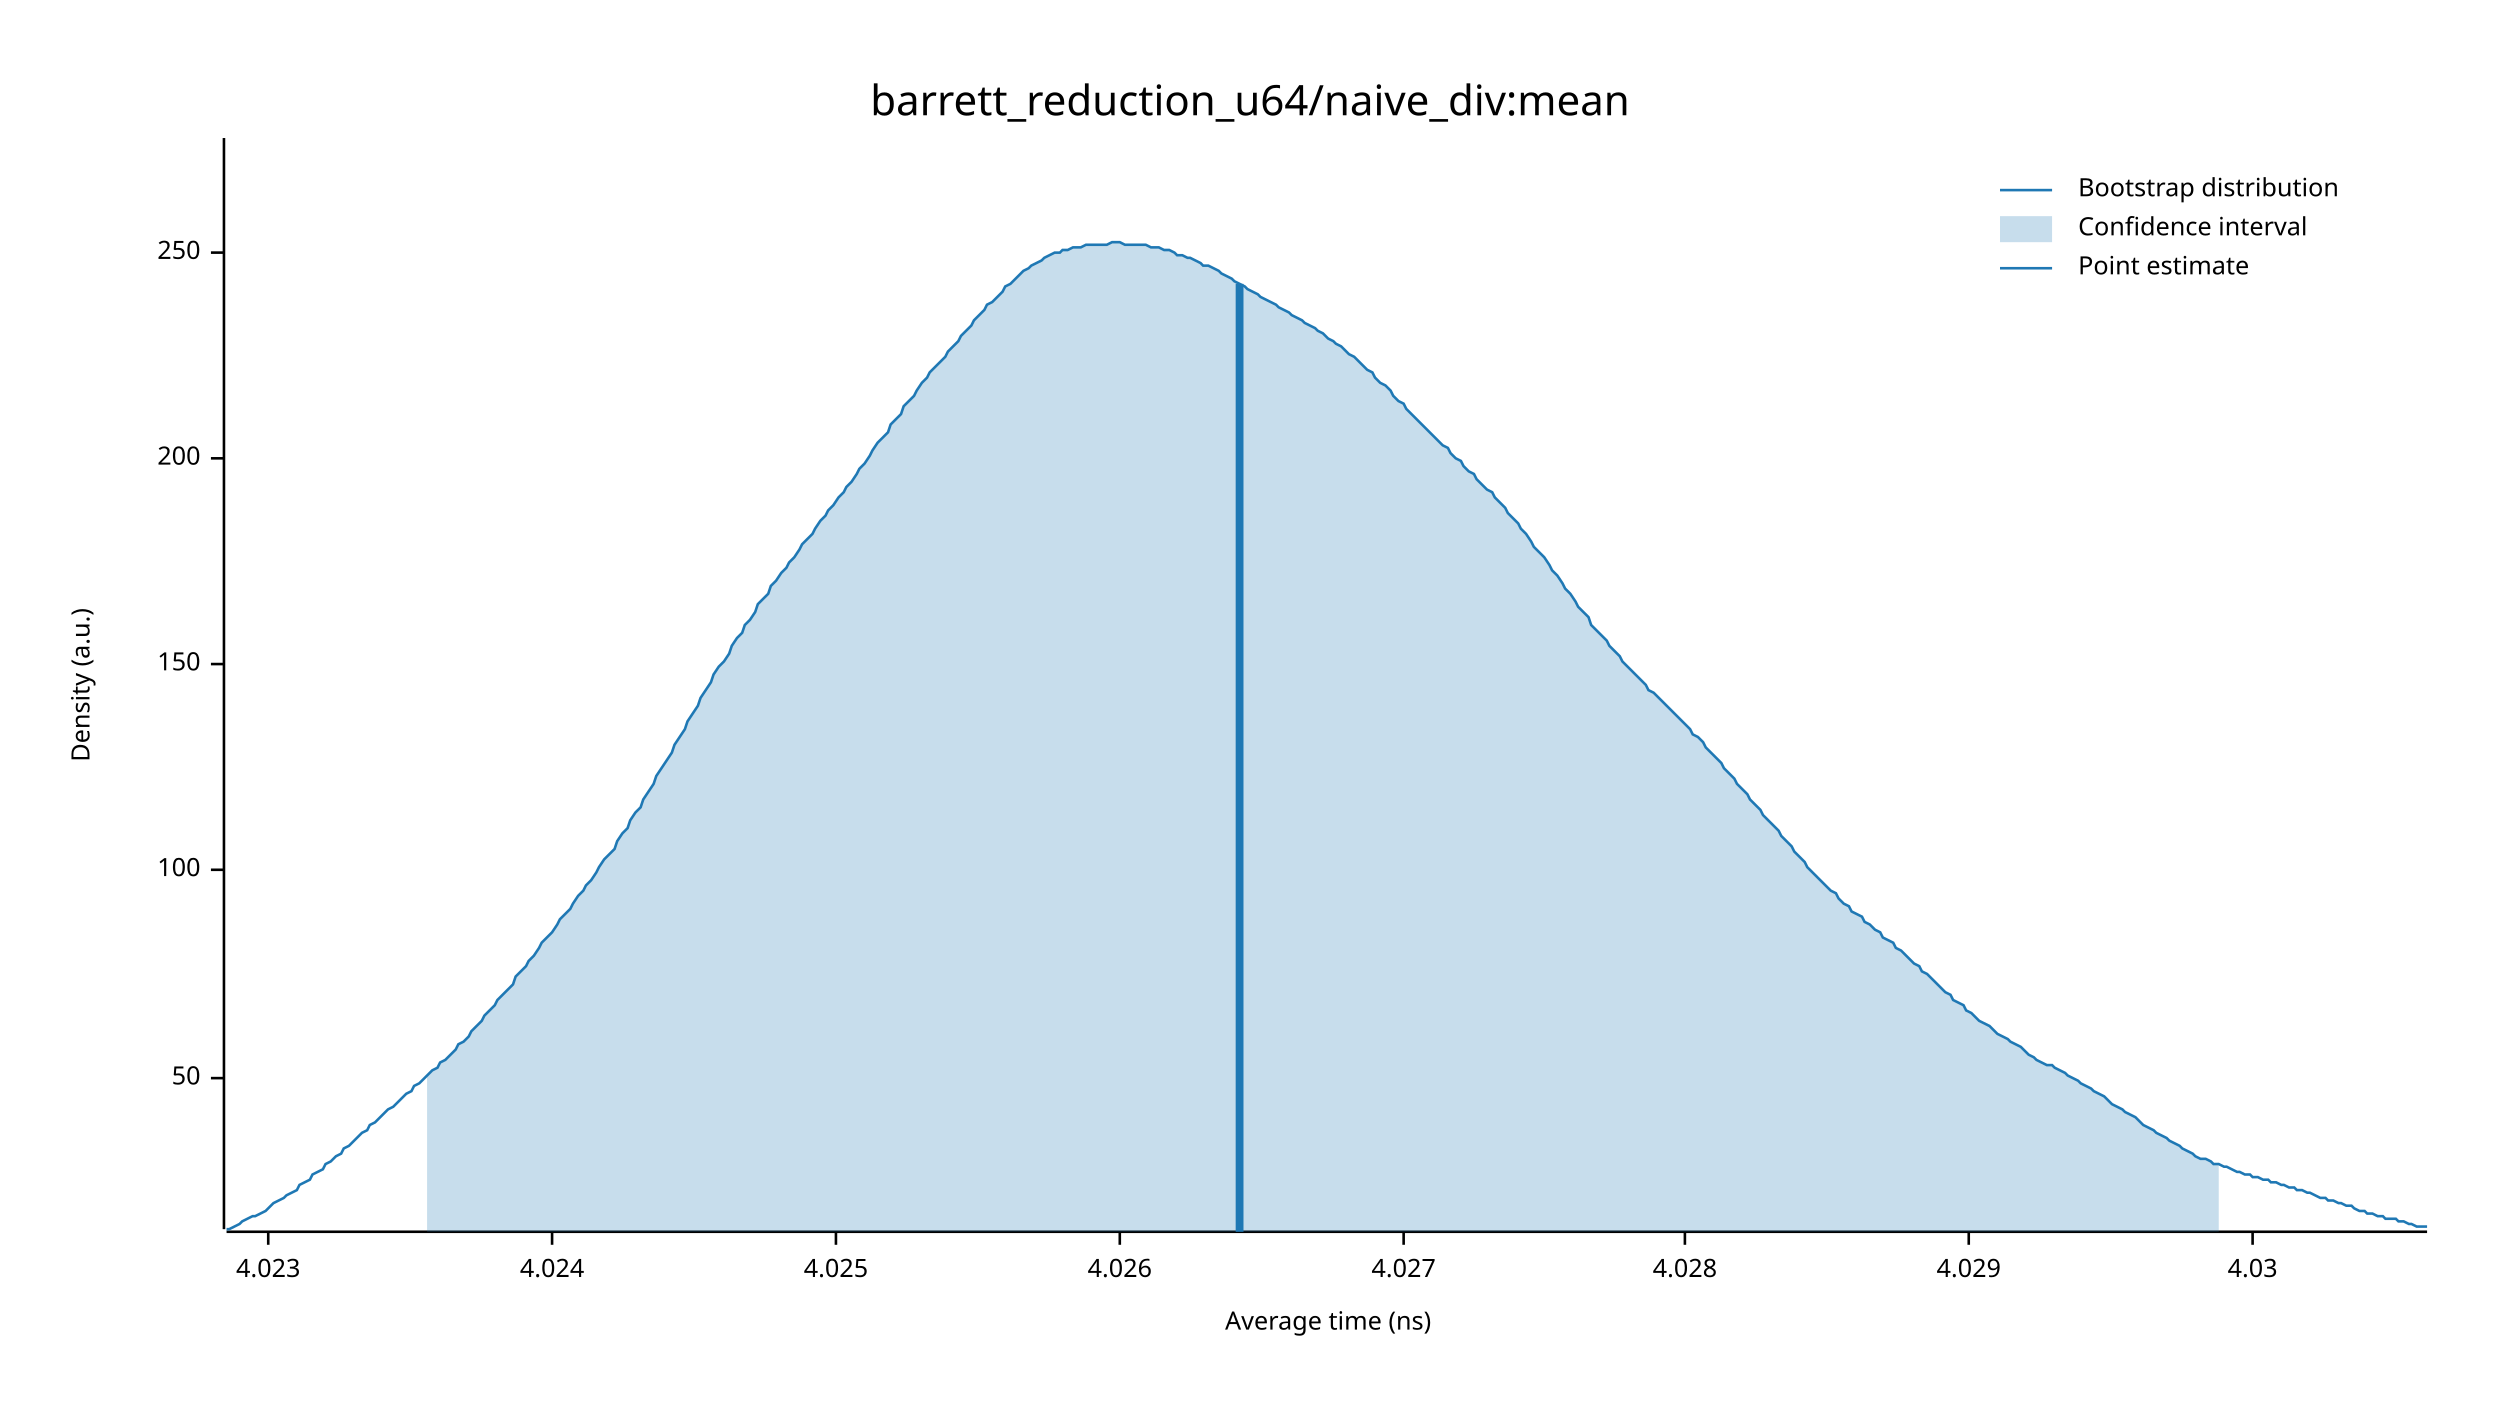
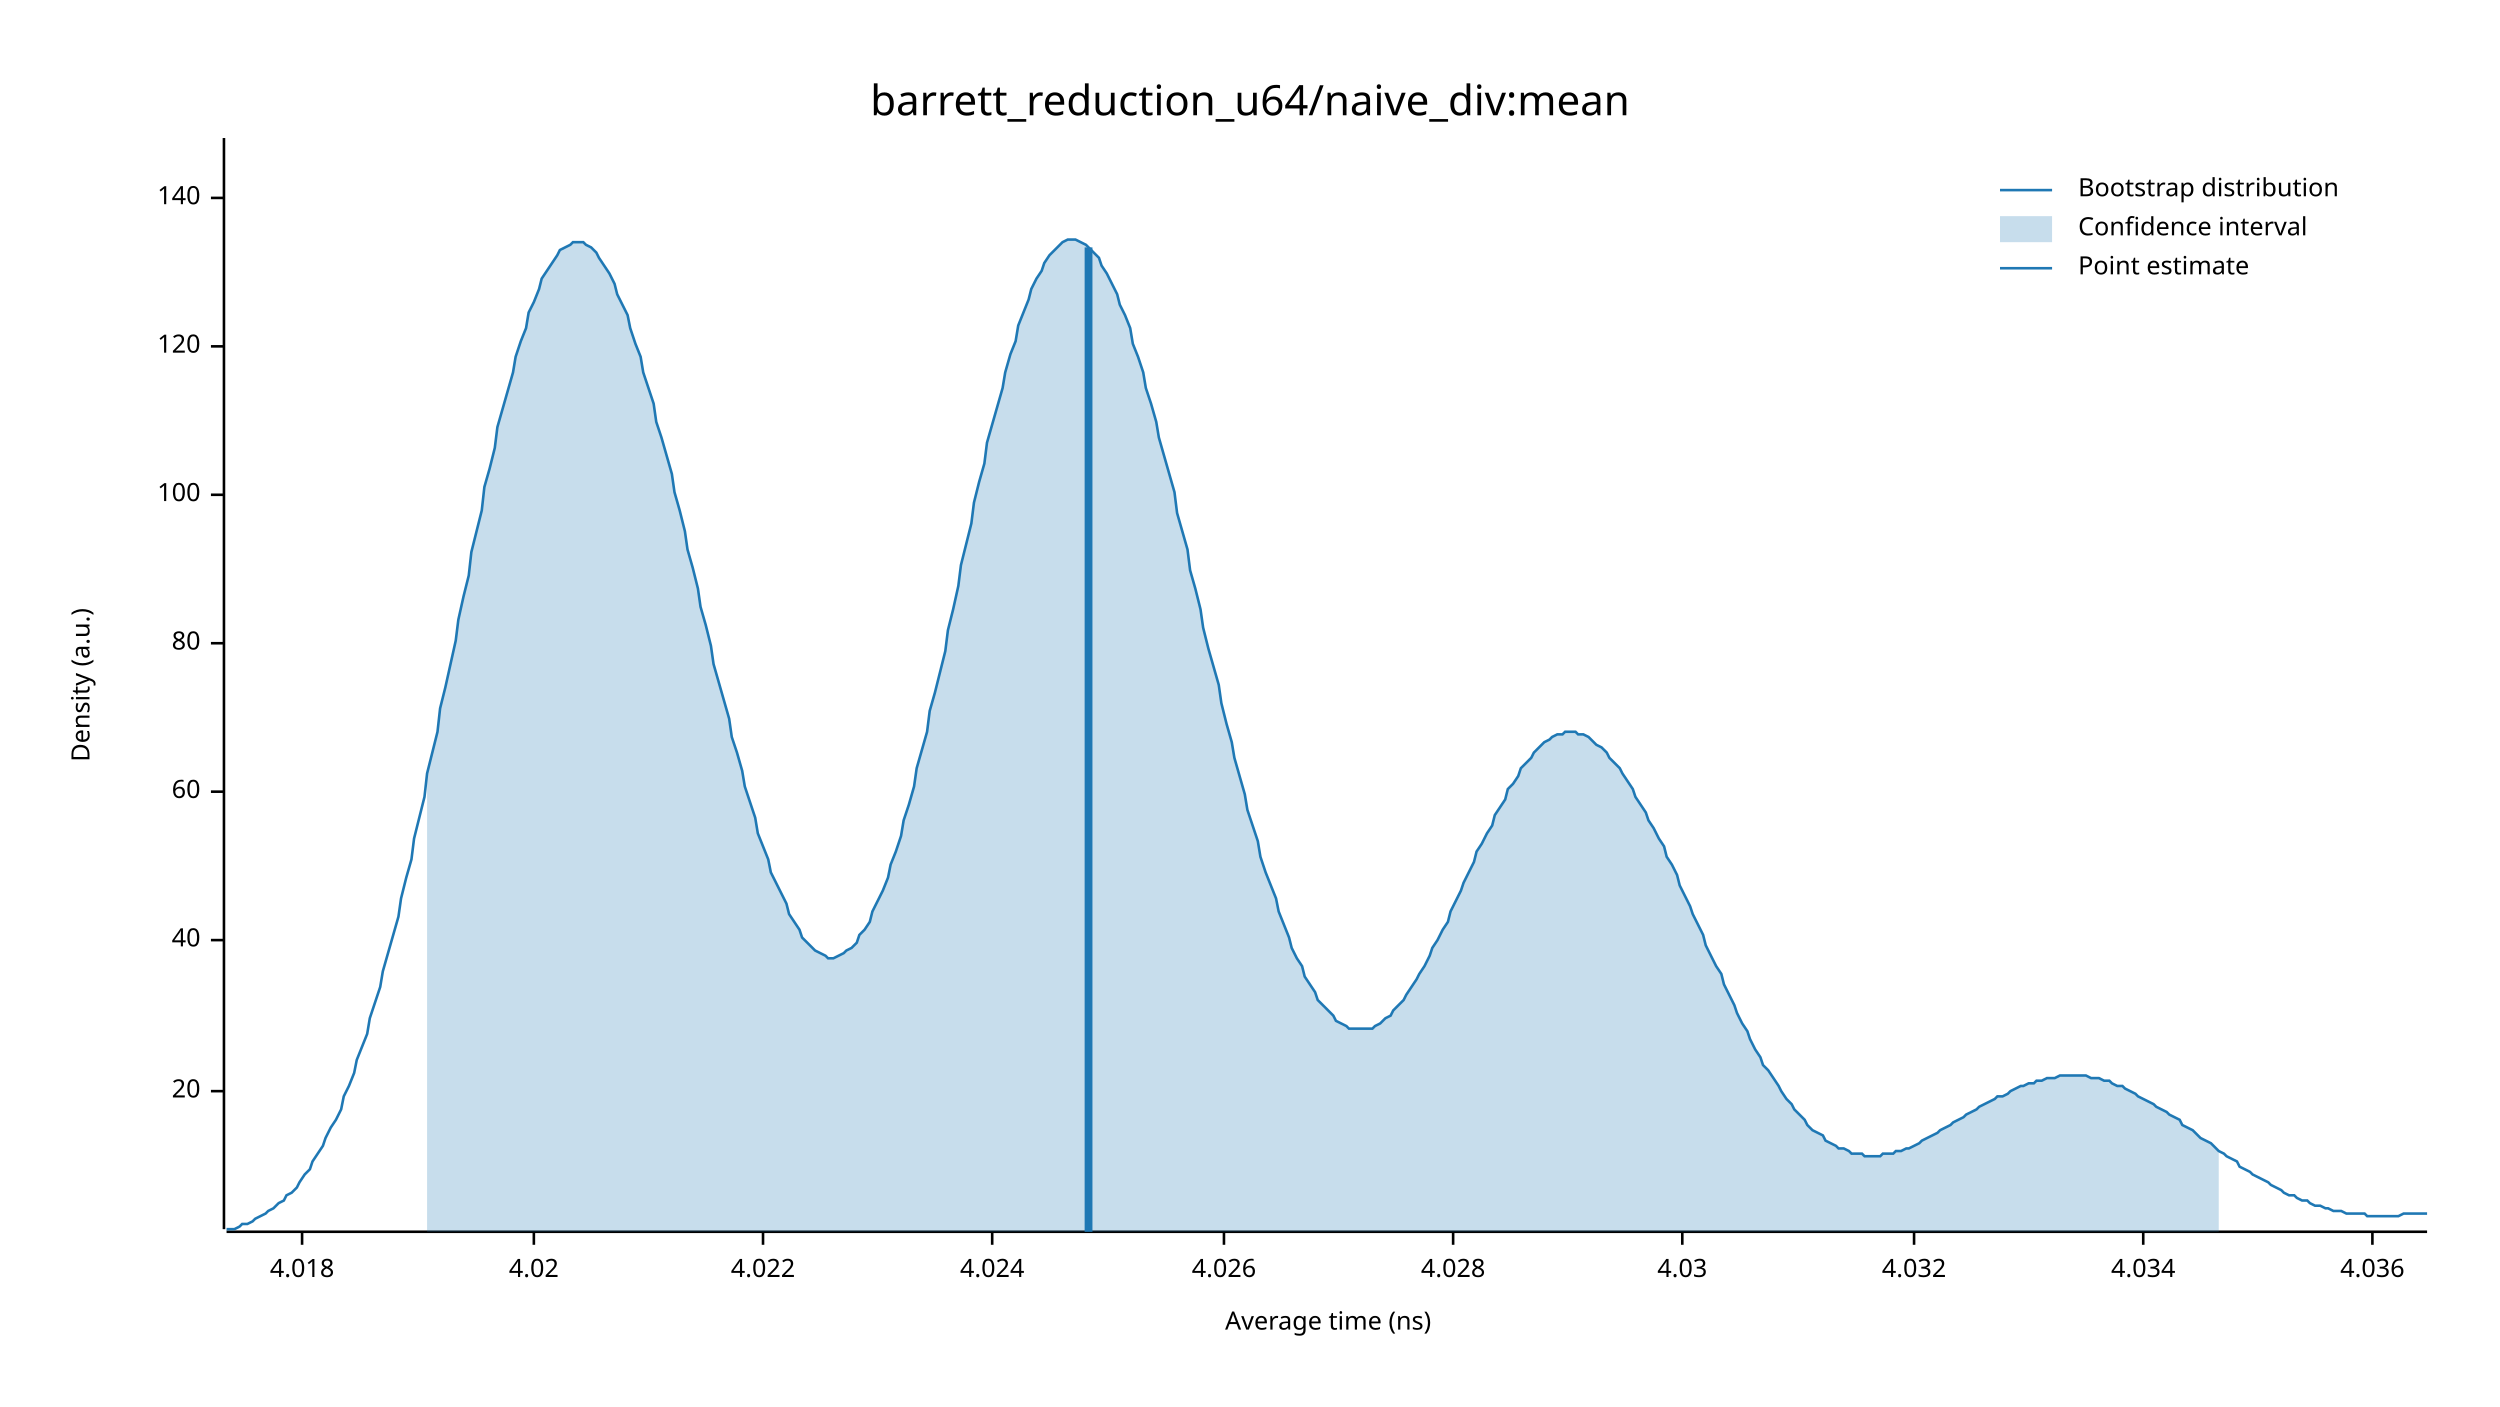
<svg xmlns="http://www.w3.org/2000/svg" width="960" height="540" viewBox="0 0 960 540">
  <text x="480" y="32" dy="0.76em" text-anchor="middle" font-family="sans-serif" font-size="16.129" opacity="1" fill="#000000">
barrett_reduction_u64/naive_div:mean
</text>
  <text x="27" y="263" dy="0.76em" text-anchor="middle" font-family="sans-serif" font-size="9.677" opacity="1" fill="#000000" transform="rotate(270, 27, 263)">
Density (a.u.)
</text>
  <text x="510" y="513" dy="-0.5ex" text-anchor="middle" font-family="sans-serif" font-size="9.677" opacity="1" fill="#000000">
Average time (ns)
</text>
  <polyline fill="none" opacity="1" stroke="#000000" stroke-width="1" points="86,53 86,472 " />
-   <text x="77" y="414" dy="0.5ex" text-anchor="end" font-family="sans-serif" font-size="9.677" opacity="1" fill="#000000">
- 50
+   <text x="77" y="419" dy="0.5ex" text-anchor="end" font-family="sans-serif" font-size="9.677" opacity="1" fill="#000000">
+ 20
</text>
-   <polyline fill="none" opacity="1" stroke="#000000" stroke-width="1" points="81,414 86,414 " />
-   <text x="77" y="334" dy="0.5ex" text-anchor="end" font-family="sans-serif" font-size="9.677" opacity="1" fill="#000000">
+   <polyline fill="none" opacity="1" stroke="#000000" stroke-width="1" points="81,419 86,419 " />
+   <text x="77" y="361" dy="0.5ex" text-anchor="end" font-family="sans-serif" font-size="9.677" opacity="1" fill="#000000">
+ 40
+ </text>
+   <polyline fill="none" opacity="1" stroke="#000000" stroke-width="1" points="81,361 86,361 " />
+   <text x="77" y="304" dy="0.5ex" text-anchor="end" font-family="sans-serif" font-size="9.677" opacity="1" fill="#000000">
+ 60
+ </text>
+   <polyline fill="none" opacity="1" stroke="#000000" stroke-width="1" points="81,304 86,304 " />
+   <text x="77" y="247" dy="0.5ex" text-anchor="end" font-family="sans-serif" font-size="9.677" opacity="1" fill="#000000">
+ 80
+ </text>
+   <polyline fill="none" opacity="1" stroke="#000000" stroke-width="1" points="81,247 86,247 " />
+   <text x="77" y="190" dy="0.5ex" text-anchor="end" font-family="sans-serif" font-size="9.677" opacity="1" fill="#000000">
100
</text>
-   <polyline fill="none" opacity="1" stroke="#000000" stroke-width="1" points="81,334 86,334 " />
-   <text x="77" y="255" dy="0.5ex" text-anchor="end" font-family="sans-serif" font-size="9.677" opacity="1" fill="#000000">
- 150
+   <polyline fill="none" opacity="1" stroke="#000000" stroke-width="1" points="81,190 86,190 " />
+   <text x="77" y="133" dy="0.5ex" text-anchor="end" font-family="sans-serif" font-size="9.677" opacity="1" fill="#000000">
+ 120
</text>
-   <polyline fill="none" opacity="1" stroke="#000000" stroke-width="1" points="81,255 86,255 " />
-   <text x="77" y="176" dy="0.5ex" text-anchor="end" font-family="sans-serif" font-size="9.677" opacity="1" fill="#000000">
- 200
+   <polyline fill="none" opacity="1" stroke="#000000" stroke-width="1" points="81,133 86,133 " />
+   <text x="77" y="76" dy="0.5ex" text-anchor="end" font-family="sans-serif" font-size="9.677" opacity="1" fill="#000000">
+ 140
</text>
-   <polyline fill="none" opacity="1" stroke="#000000" stroke-width="1" points="81,176 86,176 " />
-   <text x="77" y="97" dy="0.5ex" text-anchor="end" font-family="sans-serif" font-size="9.677" opacity="1" fill="#000000">
- 250
+   <polyline fill="none" opacity="1" stroke="#000000" stroke-width="1" points="81,76 86,76 " />
+   <polyline fill="none" opacity="1" stroke="#000000" stroke-width="1" points="87,473 932,473 " />
+   <text x="116" y="483" dy="0.76em" text-anchor="middle" font-family="sans-serif" font-size="9.677" opacity="1" fill="#000000">
+ 4.018
</text>
-   <polyline fill="none" opacity="1" stroke="#000000" stroke-width="1" points="81,97 86,97 " />
-   <polyline fill="none" opacity="1" stroke="#000000" stroke-width="1" points="87,473 932,473 " />
-   <text x="103" y="483" dy="0.76em" text-anchor="middle" font-family="sans-serif" font-size="9.677" opacity="1" fill="#000000">
- 4.023
+   <polyline fill="none" opacity="1" stroke="#000000" stroke-width="1" points="116,473 116,478 " />
+   <text x="205" y="483" dy="0.76em" text-anchor="middle" font-family="sans-serif" font-size="9.677" opacity="1" fill="#000000">
+ 4.02
</text>
-   <polyline fill="none" opacity="1" stroke="#000000" stroke-width="1" points="103,473 103,478 " />
-   <text x="212" y="483" dy="0.76em" text-anchor="middle" font-family="sans-serif" font-size="9.677" opacity="1" fill="#000000">
+   <polyline fill="none" opacity="1" stroke="#000000" stroke-width="1" points="205,473 205,478 " />
+   <text x="293" y="483" dy="0.76em" text-anchor="middle" font-family="sans-serif" font-size="9.677" opacity="1" fill="#000000">
+ 4.022
+ </text>
+   <polyline fill="none" opacity="1" stroke="#000000" stroke-width="1" points="293,473 293,478 " />
+   <text x="381" y="483" dy="0.76em" text-anchor="middle" font-family="sans-serif" font-size="9.677" opacity="1" fill="#000000">
4.024
</text>
-   <polyline fill="none" opacity="1" stroke="#000000" stroke-width="1" points="212,473 212,478 " />
-   <text x="321" y="483" dy="0.76em" text-anchor="middle" font-family="sans-serif" font-size="9.677" opacity="1" fill="#000000">
- 4.025
- </text>
-   <polyline fill="none" opacity="1" stroke="#000000" stroke-width="1" points="321,473 321,478 " />
-   <text x="430" y="483" dy="0.76em" text-anchor="middle" font-family="sans-serif" font-size="9.677" opacity="1" fill="#000000">
+   <polyline fill="none" opacity="1" stroke="#000000" stroke-width="1" points="381,473 381,478 " />
+   <text x="470" y="483" dy="0.76em" text-anchor="middle" font-family="sans-serif" font-size="9.677" opacity="1" fill="#000000">
4.026
</text>
-   <polyline fill="none" opacity="1" stroke="#000000" stroke-width="1" points="430,473 430,478 " />
-   <text x="539" y="483" dy="0.76em" text-anchor="middle" font-family="sans-serif" font-size="9.677" opacity="1" fill="#000000">
- 4.027
- </text>
-   <polyline fill="none" opacity="1" stroke="#000000" stroke-width="1" points="539,473 539,478 " />
-   <text x="647" y="483" dy="0.76em" text-anchor="middle" font-family="sans-serif" font-size="9.677" opacity="1" fill="#000000">
+   <polyline fill="none" opacity="1" stroke="#000000" stroke-width="1" points="470,473 470,478 " />
+   <text x="558" y="483" dy="0.76em" text-anchor="middle" font-family="sans-serif" font-size="9.677" opacity="1" fill="#000000">
4.028
</text>
-   <polyline fill="none" opacity="1" stroke="#000000" stroke-width="1" points="647,473 647,478 " />
-   <text x="756" y="483" dy="0.76em" text-anchor="middle" font-family="sans-serif" font-size="9.677" opacity="1" fill="#000000">
- 4.029
- </text>
-   <polyline fill="none" opacity="1" stroke="#000000" stroke-width="1" points="756,473 756,478 " />
-   <text x="865" y="483" dy="0.76em" text-anchor="middle" font-family="sans-serif" font-size="9.677" opacity="1" fill="#000000">
+   <polyline fill="none" opacity="1" stroke="#000000" stroke-width="1" points="558,473 558,478 " />
+   <text x="646" y="483" dy="0.76em" text-anchor="middle" font-family="sans-serif" font-size="9.677" opacity="1" fill="#000000">
4.03
</text>
-   <polyline fill="none" opacity="1" stroke="#000000" stroke-width="1" points="865,473 865,478 " />
-   <polyline fill="none" opacity="1" stroke="#1F78B4" stroke-width="1" points="87,472 88,472 90,471 92,470 93,469 95,468 97,467 98,467 100,466 102,465 103,464 105,462 107,461 109,460 110,459 112,458 114,457 115,455 117,454 119,453 120,451 122,450 124,449 125,447 127,446 129,444 131,443 132,441 134,440 136,438 137,437 139,435 141,434 142,432 144,431 146,429 147,428 149,426 151,425 153,423 154,422 156,420 158,419 159,417 161,416 163,414 164,413 166,411 168,410 169,408 171,407 173,405 175,403 176,401 178,400 180,398 181,396 183,394 185,392 186,390 188,388 190,386 191,384 193,382 195,380 197,378 198,375 200,373 202,371 203,369 205,367 207,364 208,362 210,360 212,358 214,355 215,353 217,351 219,349 220,347 222,344 224,342 225,340 227,338 229,335 230,333 232,330 234,328 236,326 237,323 239,320 241,318 242,315 244,312 246,310 247,307 249,304 251,301 252,298 254,295 256,292 258,289 259,286 261,283 263,280 264,277 266,274 268,271 269,268 271,265 273,262 274,259 276,256 278,254 280,251 281,248 283,245 285,243 286,240 288,238 290,235 291,232 293,230 295,228 296,225 298,223 300,220 302,218 303,216 305,214 307,211 308,209 310,207 312,205 313,203 315,200 317,198 318,196 320,194 322,191 324,189 325,187 327,185 329,182 330,180 332,178 334,175 335,173 337,170 339,168 341,166 342,163 344,161 346,159 347,156 349,154 351,152 352,150 354,147 356,145 357,143 359,141 361,139 363,137 364,135 366,133 368,131 369,129 371,127 373,125 374,123 376,121 378,119 379,117 381,116 383,114 385,112 386,110 388,109 390,107 391,106 393,104 395,103 396,102 398,101 400,100 401,99 403,98 405,97 407,97 408,96 410,96 412,95 413,95 415,95 417,94 418,94 420,94 422,94 423,94 425,94 427,93 429,93 430,93 432,94 434,94 435,94 437,94 439,94 440,94 442,95 444,95 445,95 447,96 449,96 451,97 452,98 454,98 456,99 457,99 459,100 461,101 462,102 464,102 466,103 468,104 469,105 471,106 473,107 474,108 476,109 478,110 479,111 481,112 483,113 484,114 486,115 488,116 490,117 491,118 493,119 495,120 496,121 498,122 500,123 501,124 503,125 505,126 506,127 508,128 510,130 512,131 513,132 515,133 517,135 518,136 520,137 522,139 523,140 525,142 527,143 528,145 530,147 532,148 534,150 535,152 537,154 539,155 540,157 542,159 544,161 545,162 547,164 549,166 550,167 552,169 554,171 556,172 557,174 559,176 561,177 562,179 564,181 566,182 567,184 569,186 571,188 573,189 574,191 576,193 578,195 579,197 581,199 583,201 584,203 586,205 588,208 589,210 591,212 593,214 595,217 596,219 598,221 600,224 601,226 603,228 605,231 606,233 608,235 610,237 611,240 613,242 615,244 617,246 618,248 620,250 622,252 623,254 625,256 627,258 628,259 630,261 632,263 633,265 635,266 637,268 639,270 640,271 642,273 644,275 645,276 647,278 649,280 650,282 652,283 654,285 655,287 657,289 659,291 661,293 662,295 664,297 666,299 667,301 669,303 671,305 672,307 674,309 676,311 677,313 679,315 681,317 683,319 684,321 686,323 688,325 689,327 691,329 693,331 694,333 696,335 698,337 700,339 701,340 703,342 705,343 706,345 708,347 710,348 711,350 713,351 715,352 716,354 718,355 720,357 722,358 723,360 725,361 727,362 728,364 730,365 732,367 733,368 735,370 737,371 738,373 740,374 742,376 744,378 745,379 747,381 749,382 750,384 752,385 754,386 755,388 757,389 759,391 760,392 762,393 764,394 766,396 767,397 769,398 771,399 772,400 774,401 776,402 777,403 779,405 781,406 782,407 784,408 786,409 788,409 789,410 791,411 793,412 794,413 796,414 798,415 799,416 801,417 803,418 804,419 806,420 808,421 810,423 811,424 813,425 815,426 816,427 818,428 820,429 821,430 823,432 825,433 827,434 828,435 830,436 832,437 833,438 835,439 837,440 838,441 840,442 842,443 843,444 845,445 847,445 849,446 850,447 852,447 854,448 855,448 857,449 859,450 860,450 862,451 864,451 865,452 867,452 869,453 871,453 872,454 874,454 876,455 877,455 879,456 881,456 882,457 884,457 886,458 887,458 889,459 891,460 893,460 894,461 896,461 898,462 899,462 901,463 903,463 904,464 906,465 908,465 909,466 911,466 913,467 915,467 916,468 918,468 920,468 921,469 923,469 925,470 926,470 928,471 930,471 932,471 " />
-   <polygon opacity="0.25" fill="#1F78B4" points="164,413 166,411 168,410 169,408 171,407 173,405 175,403 176,401 178,400 180,398 181,396 183,394 185,392 186,390 188,388 190,386 191,384 193,382 195,380 197,378 198,375 200,373 202,371 203,369 205,367 207,364 208,362 210,360 212,358 214,355 215,353 217,351 219,349 220,347 222,344 224,342 225,340 227,338 229,335 230,333 232,330 234,328 236,326 237,323 239,320 241,318 242,315 244,312 246,310 247,307 249,304 251,301 252,298 254,295 256,292 258,289 259,286 261,283 263,280 264,277 266,274 268,271 269,268 271,265 273,262 274,259 276,256 278,254 280,251 281,248 283,245 285,243 286,240 288,238 290,235 291,232 293,230 295,228 296,225 298,223 300,220 302,218 303,216 305,214 307,211 308,209 310,207 312,205 313,203 315,200 317,198 318,196 320,194 322,191 324,189 325,187 327,185 329,182 330,180 332,178 334,175 335,173 337,170 339,168 341,166 342,163 344,161 346,159 347,156 349,154 351,152 352,150 354,147 356,145 357,143 359,141 361,139 363,137 364,135 366,133 368,131 369,129 371,127 373,125 374,123 376,121 378,119 379,117 381,116 383,114 385,112 386,110 388,109 390,107 391,106 393,104 395,103 396,102 398,101 400,100 401,99 403,98 405,97 407,97 408,96 410,96 412,95 413,95 415,95 417,94 418,94 420,94 422,94 423,94 425,94 427,93 429,93 430,93 432,94 434,94 435,94 437,94 439,94 440,94 442,95 444,95 445,95 447,96 449,96 451,97 452,98 454,98 456,99 457,99 459,100 461,101 462,102 464,102 466,103 468,104 469,105 471,106 473,107 474,108 476,109 478,110 479,111 481,112 483,113 484,114 486,115 488,116 490,117 491,118 493,119 495,120 496,121 498,122 500,123 501,124 503,125 505,126 506,127 508,128 510,130 512,131 513,132 515,133 517,135 518,136 520,137 522,139 523,140 525,142 527,143 528,145 530,147 532,148 534,150 535,152 537,154 539,155 540,157 542,159 544,161 545,162 547,164 549,166 550,167 552,169 554,171 556,172 557,174 559,176 561,177 562,179 564,181 566,182 567,184 569,186 571,188 573,189 574,191 576,193 578,195 579,197 581,199 583,201 584,203 586,205 588,208 589,210 591,212 593,214 595,217 596,219 598,221 600,224 601,226 603,228 605,231 606,233 608,235 610,237 611,240 613,242 615,244 617,246 618,248 620,250 622,252 623,254 625,256 627,258 628,259 630,261 632,263 633,265 635,266 637,268 639,270 640,271 642,273 644,275 645,276 647,278 649,280 650,282 652,283 654,285 655,287 657,289 659,291 661,293 662,295 664,297 666,299 667,301 669,303 671,305 672,307 674,309 676,311 677,313 679,315 681,317 683,319 684,321 686,323 688,325 689,327 691,329 693,331 694,333 696,335 698,337 700,339 701,340 703,342 705,343 706,345 708,347 710,348 711,350 713,351 715,352 716,354 718,355 720,357 722,358 723,360 725,361 727,362 728,364 730,365 732,367 733,368 735,370 737,371 738,373 740,374 742,376 744,378 745,379 747,381 749,382 750,384 752,385 754,386 755,388 757,389 759,391 760,392 762,393 764,394 766,396 767,397 769,398 771,399 772,400 774,401 776,402 777,403 779,405 781,406 782,407 784,408 786,409 788,409 789,410 791,411 793,412 794,413 796,414 798,415 799,416 801,417 803,418 804,419 806,420 808,421 810,423 811,424 813,425 815,426 816,427 818,428 820,429 821,430 823,432 825,433 827,434 828,435 830,436 832,437 833,438 835,439 837,440 838,441 840,442 842,443 843,444 845,445 847,445 849,446 850,447 852,447 852,473 164,473 " />
-   <polyline fill="none" opacity="1" stroke="#1F78B4" stroke-width="3" points="476,473 476,109 " />
+   <polyline fill="none" opacity="1" stroke="#000000" stroke-width="1" points="646,473 646,478 " />
+   <text x="735" y="483" dy="0.76em" text-anchor="middle" font-family="sans-serif" font-size="9.677" opacity="1" fill="#000000">
+ 4.032
+ </text>
+   <polyline fill="none" opacity="1" stroke="#000000" stroke-width="1" points="735,473 735,478 " />
+   <text x="823" y="483" dy="0.76em" text-anchor="middle" font-family="sans-serif" font-size="9.677" opacity="1" fill="#000000">
+ 4.034
+ </text>
+   <polyline fill="none" opacity="1" stroke="#000000" stroke-width="1" points="823,473 823,478 " />
+   <text x="911" y="483" dy="0.76em" text-anchor="middle" font-family="sans-serif" font-size="9.677" opacity="1" fill="#000000">
+ 4.036
+ </text>
+   <polyline fill="none" opacity="1" stroke="#000000" stroke-width="1" points="911,473 911,478 " />
+   <polyline fill="none" opacity="1" stroke="#1F78B4" stroke-width="1" points="87,472 88,472 90,472 92,471 93,470 95,470 97,469 98,468 100,467 102,466 103,465 105,464 107,462 109,461 110,459 112,458 114,456 115,454 117,451 119,449 120,446 122,443 124,440 125,437 127,433 129,430 131,426 132,421 134,417 136,412 137,407 139,402 141,397 142,391 144,385 146,379 147,373 149,366 151,359 153,352 154,345 156,337 158,330 159,322 161,314 163,306 164,297 166,289 168,281 169,272 171,264 173,255 175,246 176,238 178,229 180,221 181,212 183,204 185,196 186,187 188,180 190,172 191,164 193,157 195,150 197,143 198,137 200,131 202,126 203,120 205,116 207,111 208,107 210,104 212,101 214,98 215,96 217,95 219,94 220,93 222,93 224,93 225,94 227,95 229,97 230,99 232,102 234,105 236,109 237,113 239,117 241,121 242,126 244,132 246,137 247,143 249,149 251,155 252,162 254,168 256,175 258,182 259,189 261,196 263,204 264,211 266,218 268,226 269,233 271,240 273,248 274,255 276,262 278,269 280,276 281,283 283,289 285,296 286,302 288,308 290,314 291,320 293,325 295,330 296,335 298,339 300,343 302,347 303,351 305,354 307,357 308,360 310,362 312,364 313,365 315,366 317,367 318,368 320,368 322,367 324,366 325,365 327,364 329,362 330,359 332,357 334,354 335,350 337,346 339,342 341,337 342,332 344,327 346,321 347,315 349,309 351,302 352,295 354,288 356,281 357,273 359,266 361,258 363,250 364,242 366,234 368,225 369,217 371,209 373,201 374,193 376,185 378,178 379,170 381,163 383,156 385,149 386,143 388,136 390,131 391,125 393,120 395,115 396,111 398,107 400,104 401,101 403,98 405,96 407,94 408,93 410,92 412,92 413,92 415,93 417,94 418,95 420,97 422,99 423,102 425,105 427,109 429,113 430,117 432,121 434,126 435,132 437,137 439,143 440,149 442,155 444,162 445,168 447,175 449,182 451,189 452,197 454,204 456,211 457,219 459,226 461,234 462,241 464,249 466,256 468,263 469,270 471,278 473,285 474,291 476,298 478,305 479,311 481,317 483,323 484,329 486,335 488,340 490,345 491,350 493,355 495,360 496,364 498,368 500,371 501,375 503,378 505,381 506,384 508,386 510,388 512,390 513,392 515,393 517,394 518,395 520,395 522,395 523,395 525,395 527,395 528,394 530,393 532,391 534,390 535,388 537,386 539,384 540,382 542,379 544,376 545,374 547,371 549,367 550,364 552,361 554,357 556,354 557,350 559,346 561,342 562,339 564,335 566,331 567,327 569,324 571,320 573,317 574,313 576,310 578,307 579,303 581,301 583,298 584,295 586,293 588,291 589,289 591,287 593,285 595,284 596,283 598,282 600,282 601,281 603,281 605,281 606,282 608,282 610,283 611,284 613,286 615,287 617,289 618,291 620,293 622,295 623,297 625,300 627,303 628,306 630,309 632,312 633,315 635,318 637,322 639,325 640,329 642,332 644,336 645,340 647,344 649,348 650,351 652,355 654,359 655,363 657,367 659,371 661,374 662,378 664,382 666,386 667,389 669,393 671,396 672,399 674,403 676,406 677,409 679,411 681,414 683,417 684,419 686,422 688,424 689,426 691,428 693,430 694,432 696,434 698,435 700,436 701,438 703,439 705,440 706,441 708,441 710,442 711,443 713,443 715,443 716,444 718,444 720,444 722,444 723,443 725,443 727,443 728,442 730,442 732,441 733,441 735,440 737,439 738,438 740,437 742,436 744,435 745,434 747,433 749,432 750,431 752,430 754,429 755,428 757,427 759,426 760,425 762,424 764,423 766,422 767,421 769,421 771,420 772,419 774,418 776,417 777,417 779,416 781,416 782,415 784,415 786,414 788,414 789,414 791,413 793,413 794,413 796,413 798,413 799,413 801,413 803,414 804,414 806,414 808,415 810,415 811,416 813,417 815,417 816,418 818,419 820,420 821,421 823,422 825,423 827,424 828,425 830,426 832,427 833,428 835,429 837,430 838,432 840,433 842,434 843,435 845,437 847,438 849,439 850,440 852,442 854,443 855,444 857,445 859,446 860,448 862,449 864,450 865,451 867,452 869,453 871,454 872,455 874,456 876,457 877,458 879,459 881,459 882,460 884,461 886,461 887,462 889,463 891,463 893,464 894,464 896,465 898,465 899,465 901,466 903,466 904,466 906,466 908,466 909,467 911,467 913,467 915,467 916,467 918,467 920,467 921,467 923,466 925,466 926,466 928,466 930,466 932,466 " />
+   <polygon opacity="0.25" fill="#1F78B4" points="164,297 166,289 168,281 169,272 171,264 173,255 175,246 176,238 178,229 180,221 181,212 183,204 185,196 186,187 188,180 190,172 191,164 193,157 195,150 197,143 198,137 200,131 202,126 203,120 205,116 207,111 208,107 210,104 212,101 214,98 215,96 217,95 219,94 220,93 222,93 224,93 225,94 227,95 229,97 230,99 232,102 234,105 236,109 237,113 239,117 241,121 242,126 244,132 246,137 247,143 249,149 251,155 252,162 254,168 256,175 258,182 259,189 261,196 263,204 264,211 266,218 268,226 269,233 271,240 273,248 274,255 276,262 278,269 280,276 281,283 283,289 285,296 286,302 288,308 290,314 291,320 293,325 295,330 296,335 298,339 300,343 302,347 303,351 305,354 307,357 308,360 310,362 312,364 313,365 315,366 317,367 318,368 320,368 322,367 324,366 325,365 327,364 329,362 330,359 332,357 334,354 335,350 337,346 339,342 341,337 342,332 344,327 346,321 347,315 349,309 351,302 352,295 354,288 356,281 357,273 359,266 361,258 363,250 364,242 366,234 368,225 369,217 371,209 373,201 374,193 376,185 378,178 379,170 381,163 383,156 385,149 386,143 388,136 390,131 391,125 393,120 395,115 396,111 398,107 400,104 401,101 403,98 405,96 407,94 408,93 410,92 412,92 413,92 415,93 417,94 418,95 420,97 422,99 423,102 425,105 427,109 429,113 430,117 432,121 434,126 435,132 437,137 439,143 440,149 442,155 444,162 445,168 447,175 449,182 451,189 452,197 454,204 456,211 457,219 459,226 461,234 462,241 464,249 466,256 468,263 469,270 471,278 473,285 474,291 476,298 478,305 479,311 481,317 483,323 484,329 486,335 488,340 490,345 491,350 493,355 495,360 496,364 498,368 500,371 501,375 503,378 505,381 506,384 508,386 510,388 512,390 513,392 515,393 517,394 518,395 520,395 522,395 523,395 525,395 527,395 528,394 530,393 532,391 534,390 535,388 537,386 539,384 540,382 542,379 544,376 545,374 547,371 549,367 550,364 552,361 554,357 556,354 557,350 559,346 561,342 562,339 564,335 566,331 567,327 569,324 571,320 573,317 574,313 576,310 578,307 579,303 581,301 583,298 584,295 586,293 588,291 589,289 591,287 593,285 595,284 596,283 598,282 600,282 601,281 603,281 605,281 606,282 608,282 610,283 611,284 613,286 615,287 617,289 618,291 620,293 622,295 623,297 625,300 627,303 628,306 630,309 632,312 633,315 635,318 637,322 639,325 640,329 642,332 644,336 645,340 647,344 649,348 650,351 652,355 654,359 655,363 657,367 659,371 661,374 662,378 664,382 666,386 667,389 669,393 671,396 672,399 674,403 676,406 677,409 679,411 681,414 683,417 684,419 686,422 688,424 689,426 691,428 693,430 694,432 696,434 698,435 700,436 701,438 703,439 705,440 706,441 708,441 710,442 711,443 713,443 715,443 716,444 718,444 720,444 722,444 723,443 725,443 727,443 728,442 730,442 732,441 733,441 735,440 737,439 738,438 740,437 742,436 744,435 745,434 747,433 749,432 750,431 752,430 754,429 755,428 757,427 759,426 760,425 762,424 764,423 766,422 767,421 769,421 771,420 772,419 774,418 776,417 777,417 779,416 781,416 782,415 784,415 786,414 788,414 789,414 791,413 793,413 794,413 796,413 798,413 799,413 801,413 803,414 804,414 806,414 808,415 810,415 811,416 813,417 815,417 816,418 818,419 820,420 821,421 823,422 825,423 827,424 828,425 830,426 832,427 833,428 835,429 837,430 838,432 840,433 842,434 843,435 845,437 847,438 849,439 850,440 852,442 852,473 164,473 " />
+   <polyline fill="none" opacity="1" stroke="#1F78B4" stroke-width="3" points="418,473 418,95 " />
  <text x="798" y="68" dy="0.76em" text-anchor="start" font-family="sans-serif" font-size="9.677" opacity="1" fill="#000000">
Bootstrap distribution
</text>
  <text x="798" y="83" dy="0.76em" text-anchor="start" font-family="sans-serif" font-size="9.677" opacity="1" fill="#000000">
Confidence interval
</text>
  <text x="798" y="98" dy="0.76em" text-anchor="start" font-family="sans-serif" font-size="9.677" opacity="1" fill="#000000">
Point estimate
</text>
  <polyline fill="none" opacity="1" stroke="#1F78B4" stroke-width="1" points="768,73 788,73 " />
  <rect x="768" y="83" width="20" height="10" opacity="0.25" fill="#1F78B4" stroke="none" />
  <polyline fill="none" opacity="1" stroke="#1F78B4" stroke-width="1" points="768,103 788,103 " />
</svg>
